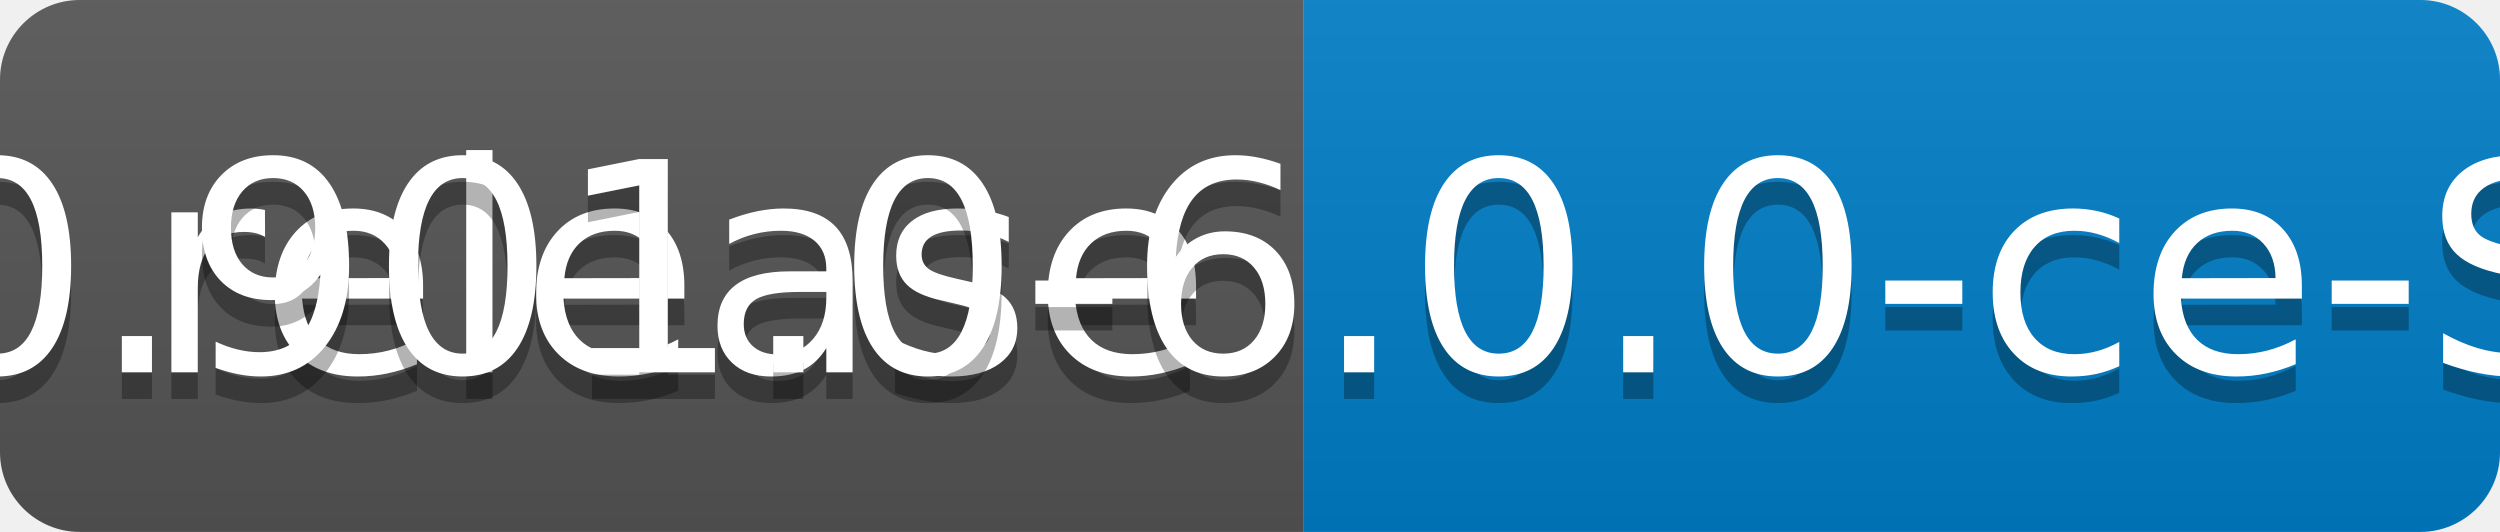
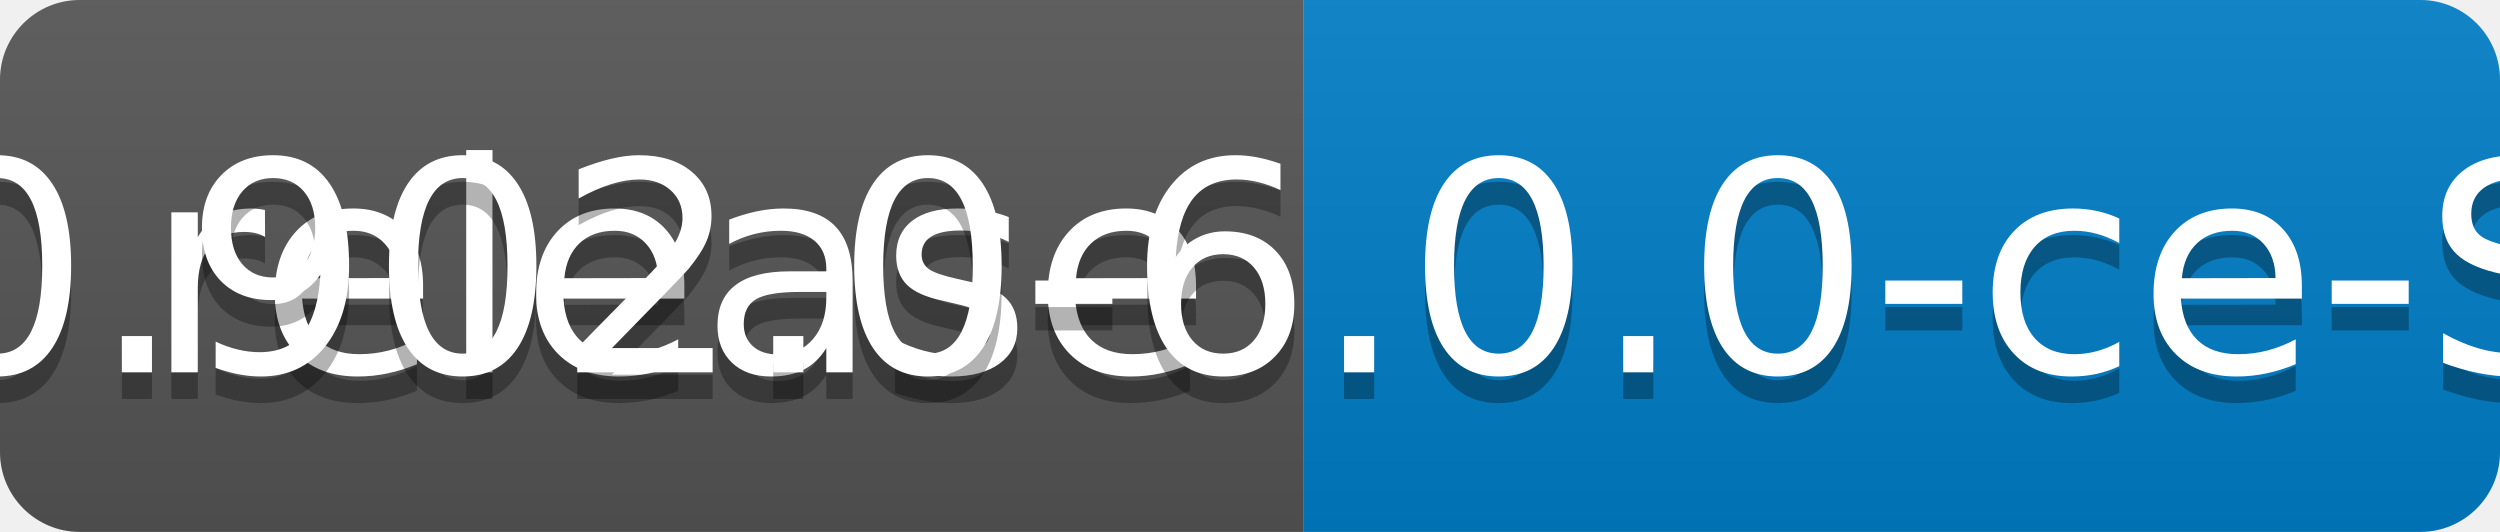
<svg xmlns="http://www.w3.org/2000/svg" width="94" height="20">
  <linearGradient id="b" x2="0" y2="100%">
    <stop offset="0" stop-color="#bbb" stop-opacity=".1" />
    <stop offset="1" stop-opacity=".1" />
  </linearGradient>
  <clipPath id="a">
    <rect width="94" height="20" rx="3" fill="#fff" />
  </clipPath>
  <g clip-path="url(#a)">
    <path fill="#555" d="M0 0h49v20H0z" />
    <path fill="#007ec6" d="M49 0h45v20H49z" />
    <path fill="url(#b)" d="M0 0h94v20H0z" />
  </g>
  <g fill="#fff" text-anchor="middle" font-family="DejaVu Sans,Verdana,Geneva,sans-serif" font-size="110">
    <text x="255" y="150" fill="#010101" fill-opacity=".3" transform="scale(.1)" textLength="390">release</text>
    <text x="255" y="140" transform="scale(.1)" textLength="390">release</text>
-     <text x="705" y="150" fill="#010101" fill-opacity=".3" transform="scale(.1)" textLength="350">v0.901.0-6.0.0-ce-SNAPSHOT</text>
-     <text x="705" y="140" transform="scale(.1)" textLength="350">v0.901.0-6.0.0-ce-SNAPSHOT</text>
+     <text x="705" y="150" fill="#010101" fill-opacity=".3" transform="scale(.1)" textLength="350">v0.902.0-6.0.0-ce-SNAPSHOT</text>
+     <text x="705" y="140" transform="scale(.1)" textLength="350">v0.902.0-6.0.0-ce-SNAPSHOT</text>
  </g>
</svg>
